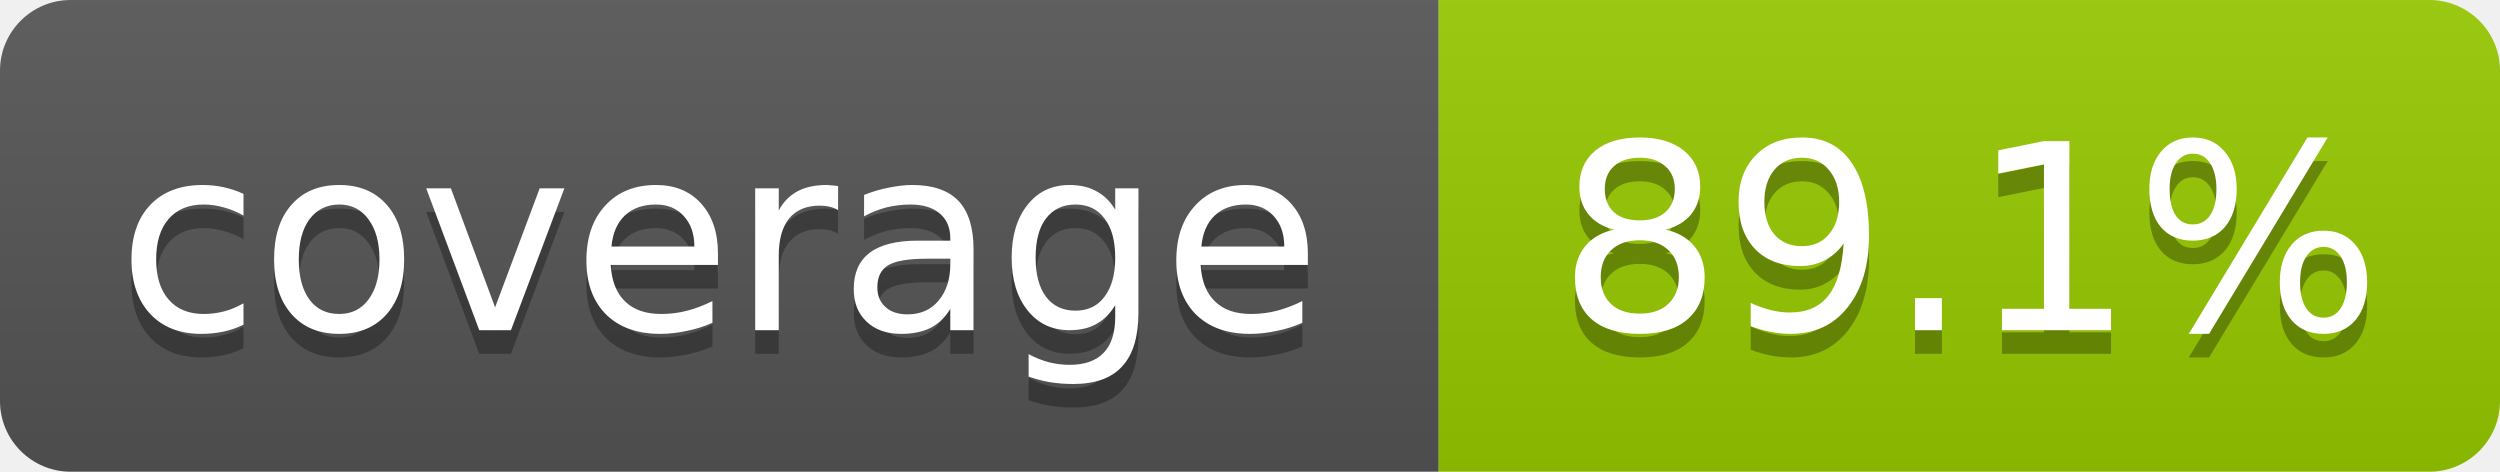
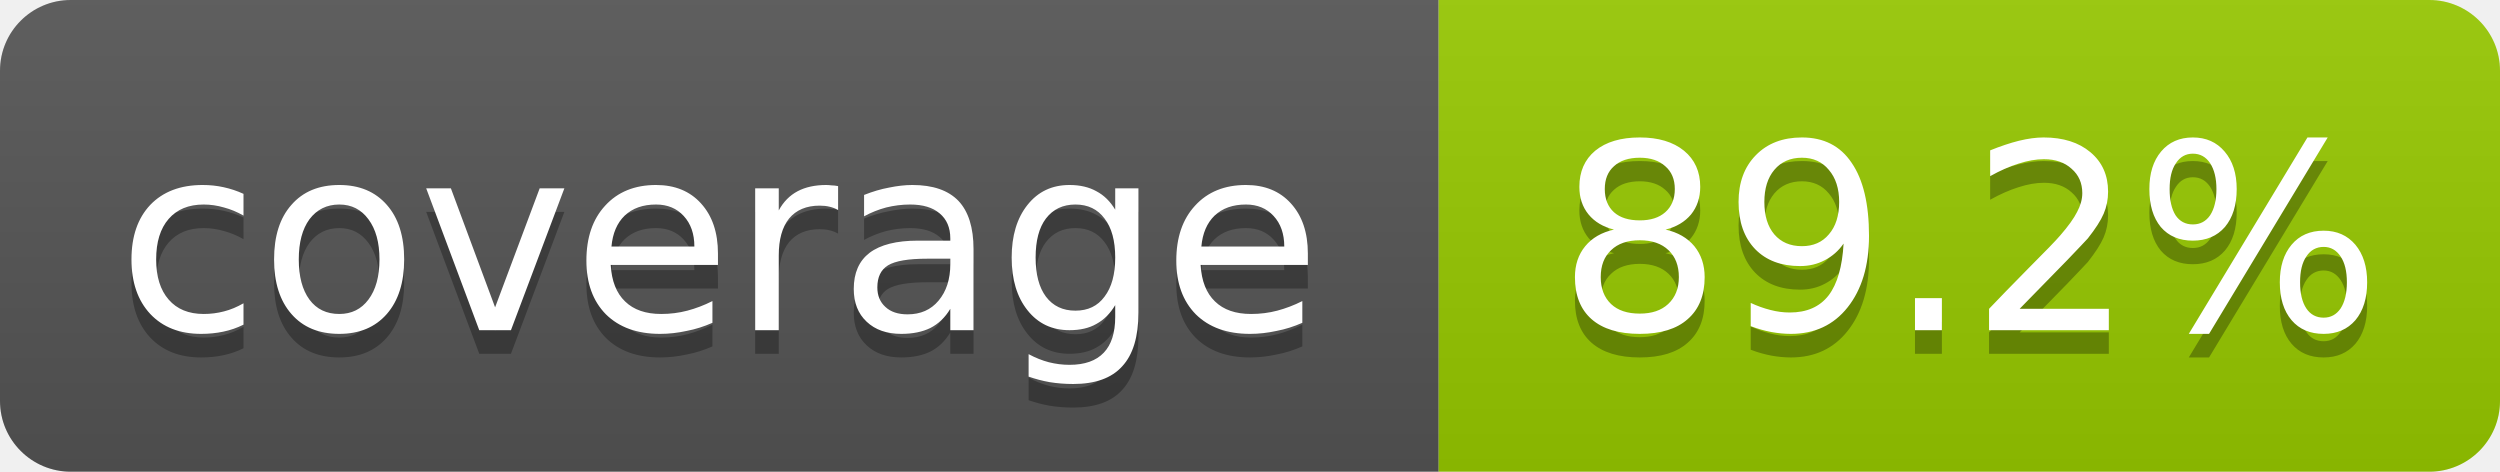
- <svg xmlns="http://www.w3.org/2000/svg" width="106" height="20" role="img" aria-label="coverage: 89.1%">
+ <svg xmlns="http://www.w3.org/2000/svg" width="106" height="20" role="img" aria-label="coverage: 89.2%">
  <linearGradient id="s" x2="0" y2="100%">
    <stop offset="0" stop-color="#bbb" stop-opacity=".1" />
    <stop offset="1" stop-opacity=".1" />
  </linearGradient>
  <clipPath id="r">
    <rect width="106" height="20" rx="3" fill="#fff" />
  </clipPath>
  <g clip-path="url(#r)">
    <rect width="61" height="20" fill="#555" />
    <rect x="61" width="45" height="20" fill="#97ca00" />
    <rect width="106" height="20" fill="url(#s)" />
  </g>
  <g fill="#fff" text-anchor="middle" font-family="Verdana,Geneva,DejaVu Sans,sans-serif" font-size="11">
    <text x="30.5" y="15" fill="#010101" fill-opacity=".3">coverage</text>
    <text x="30.5" y="14">coverage</text>
-     <text x="83.5" y="15" fill="#010101" fill-opacity=".3">89.1%</text>
-     <text x="83.5" y="14">89.1%</text>
+     <text x="83.5" y="15" fill="#010101" fill-opacity=".3">89.2%</text>
+     <text x="83.5" y="14">89.2%</text>
  </g>
</svg>
